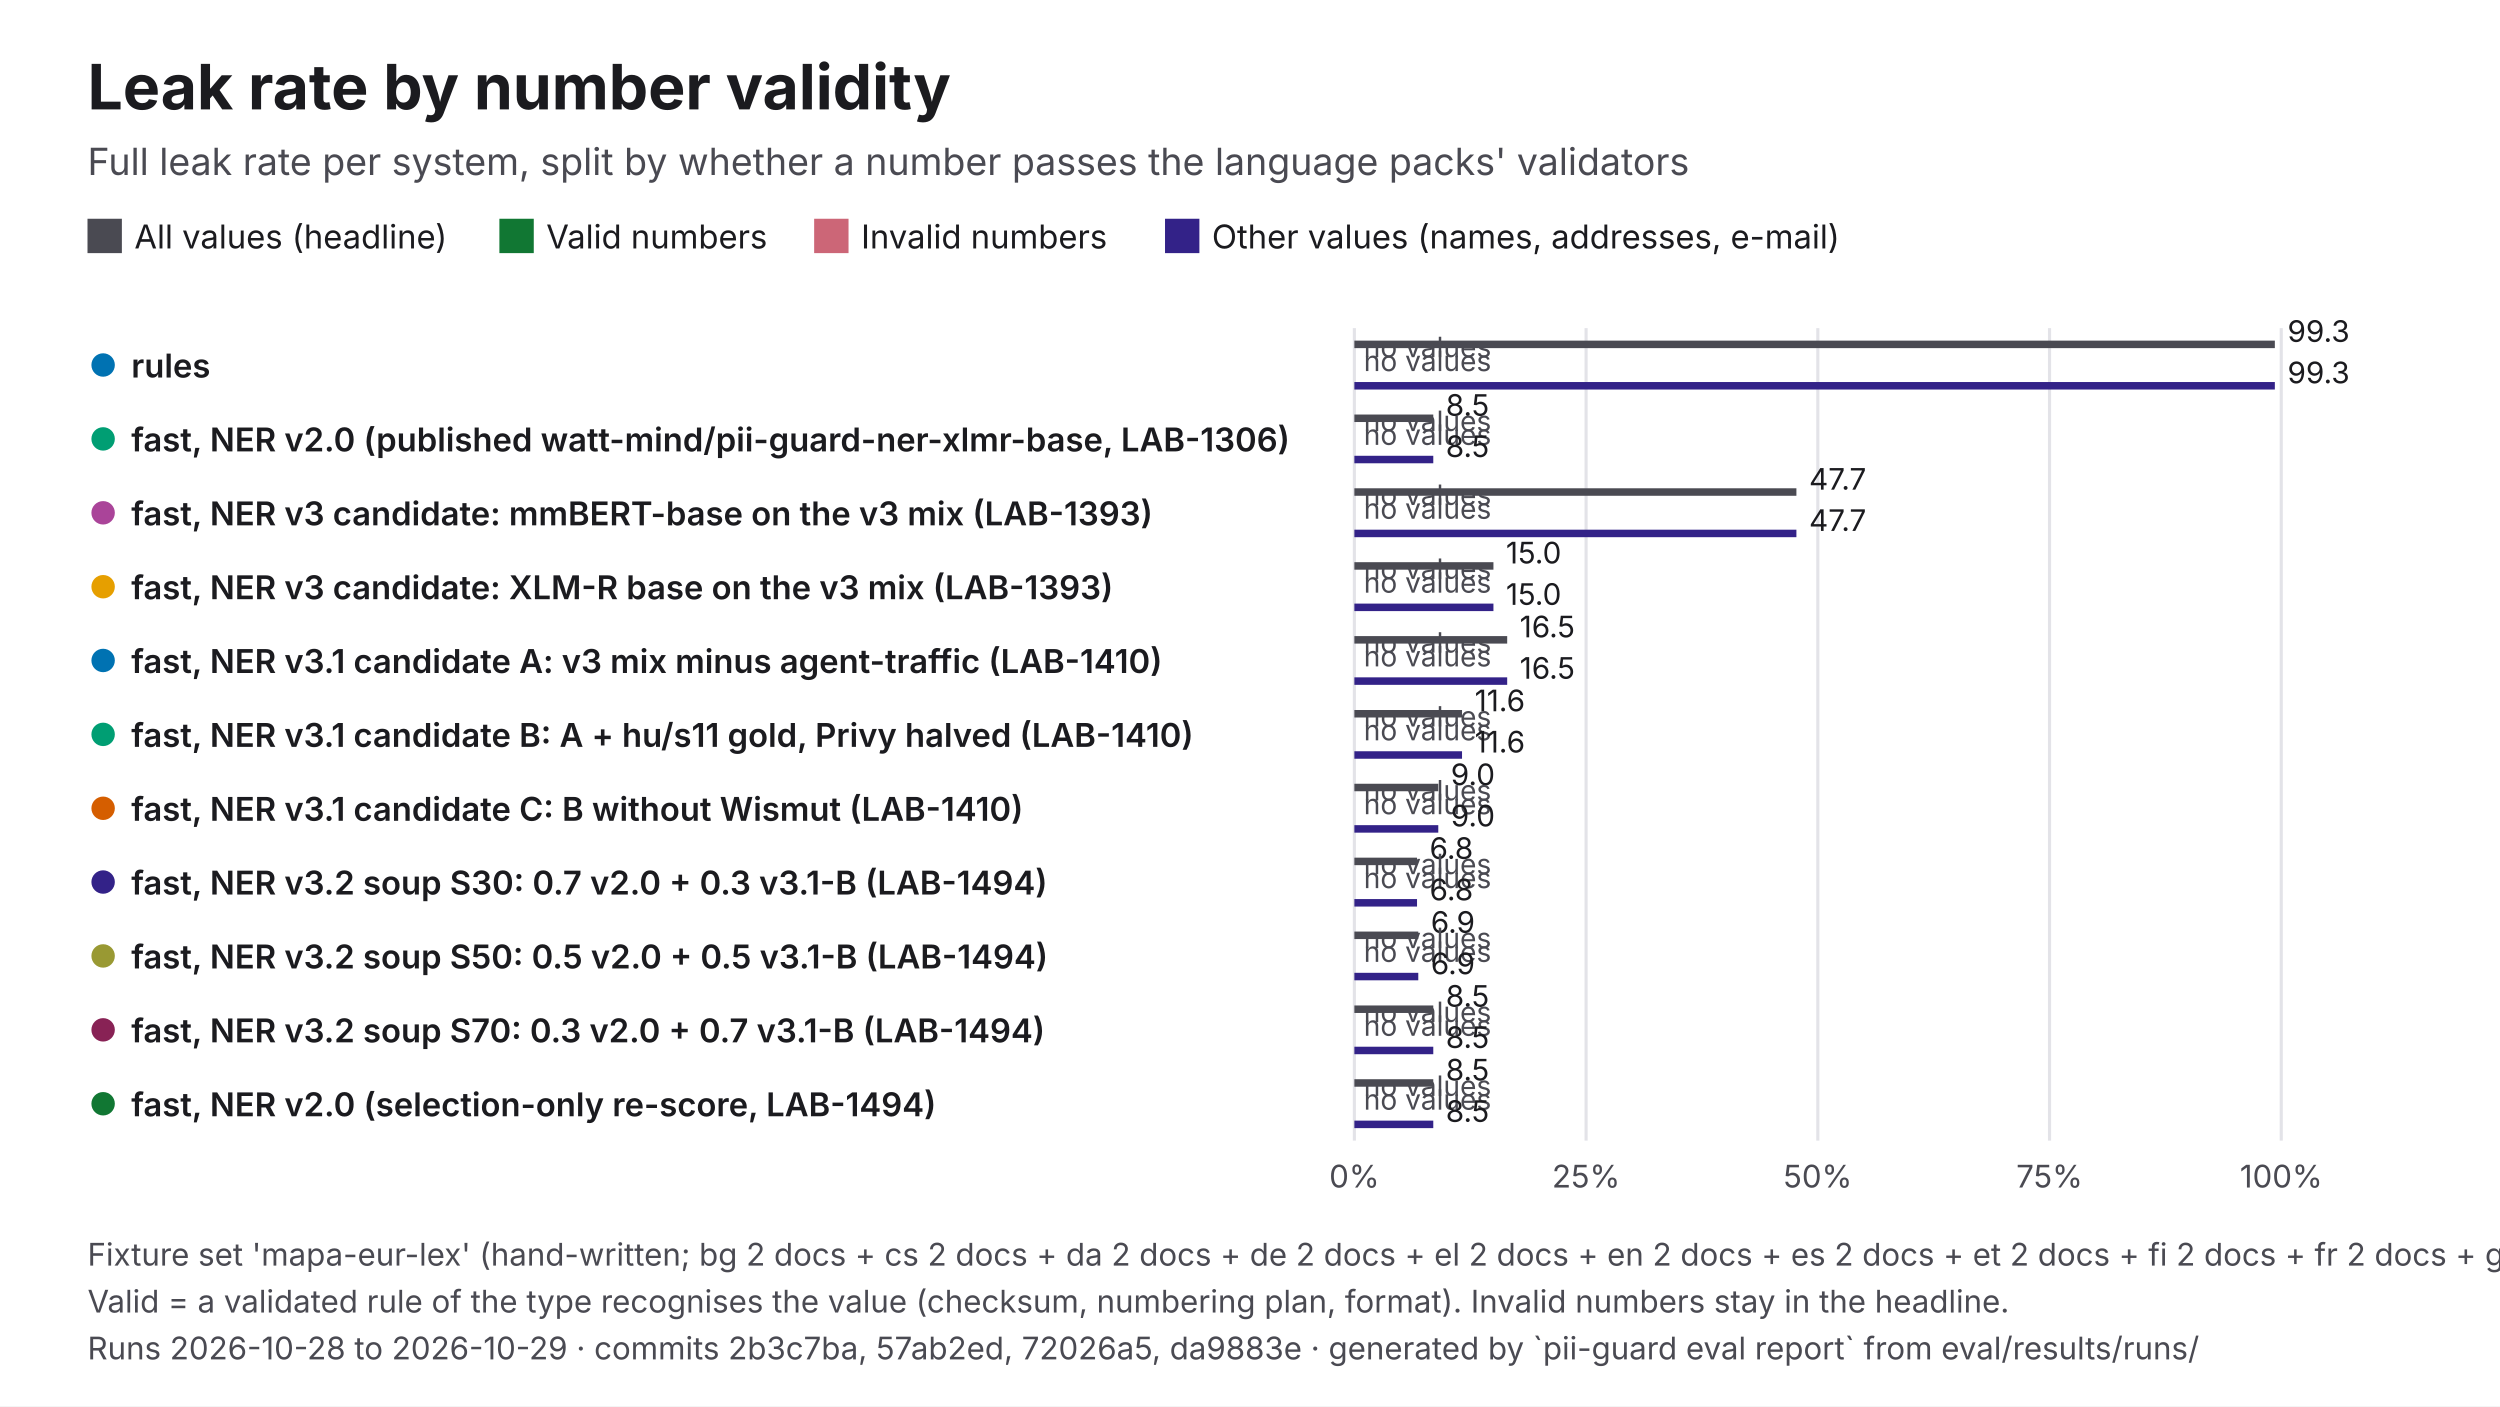
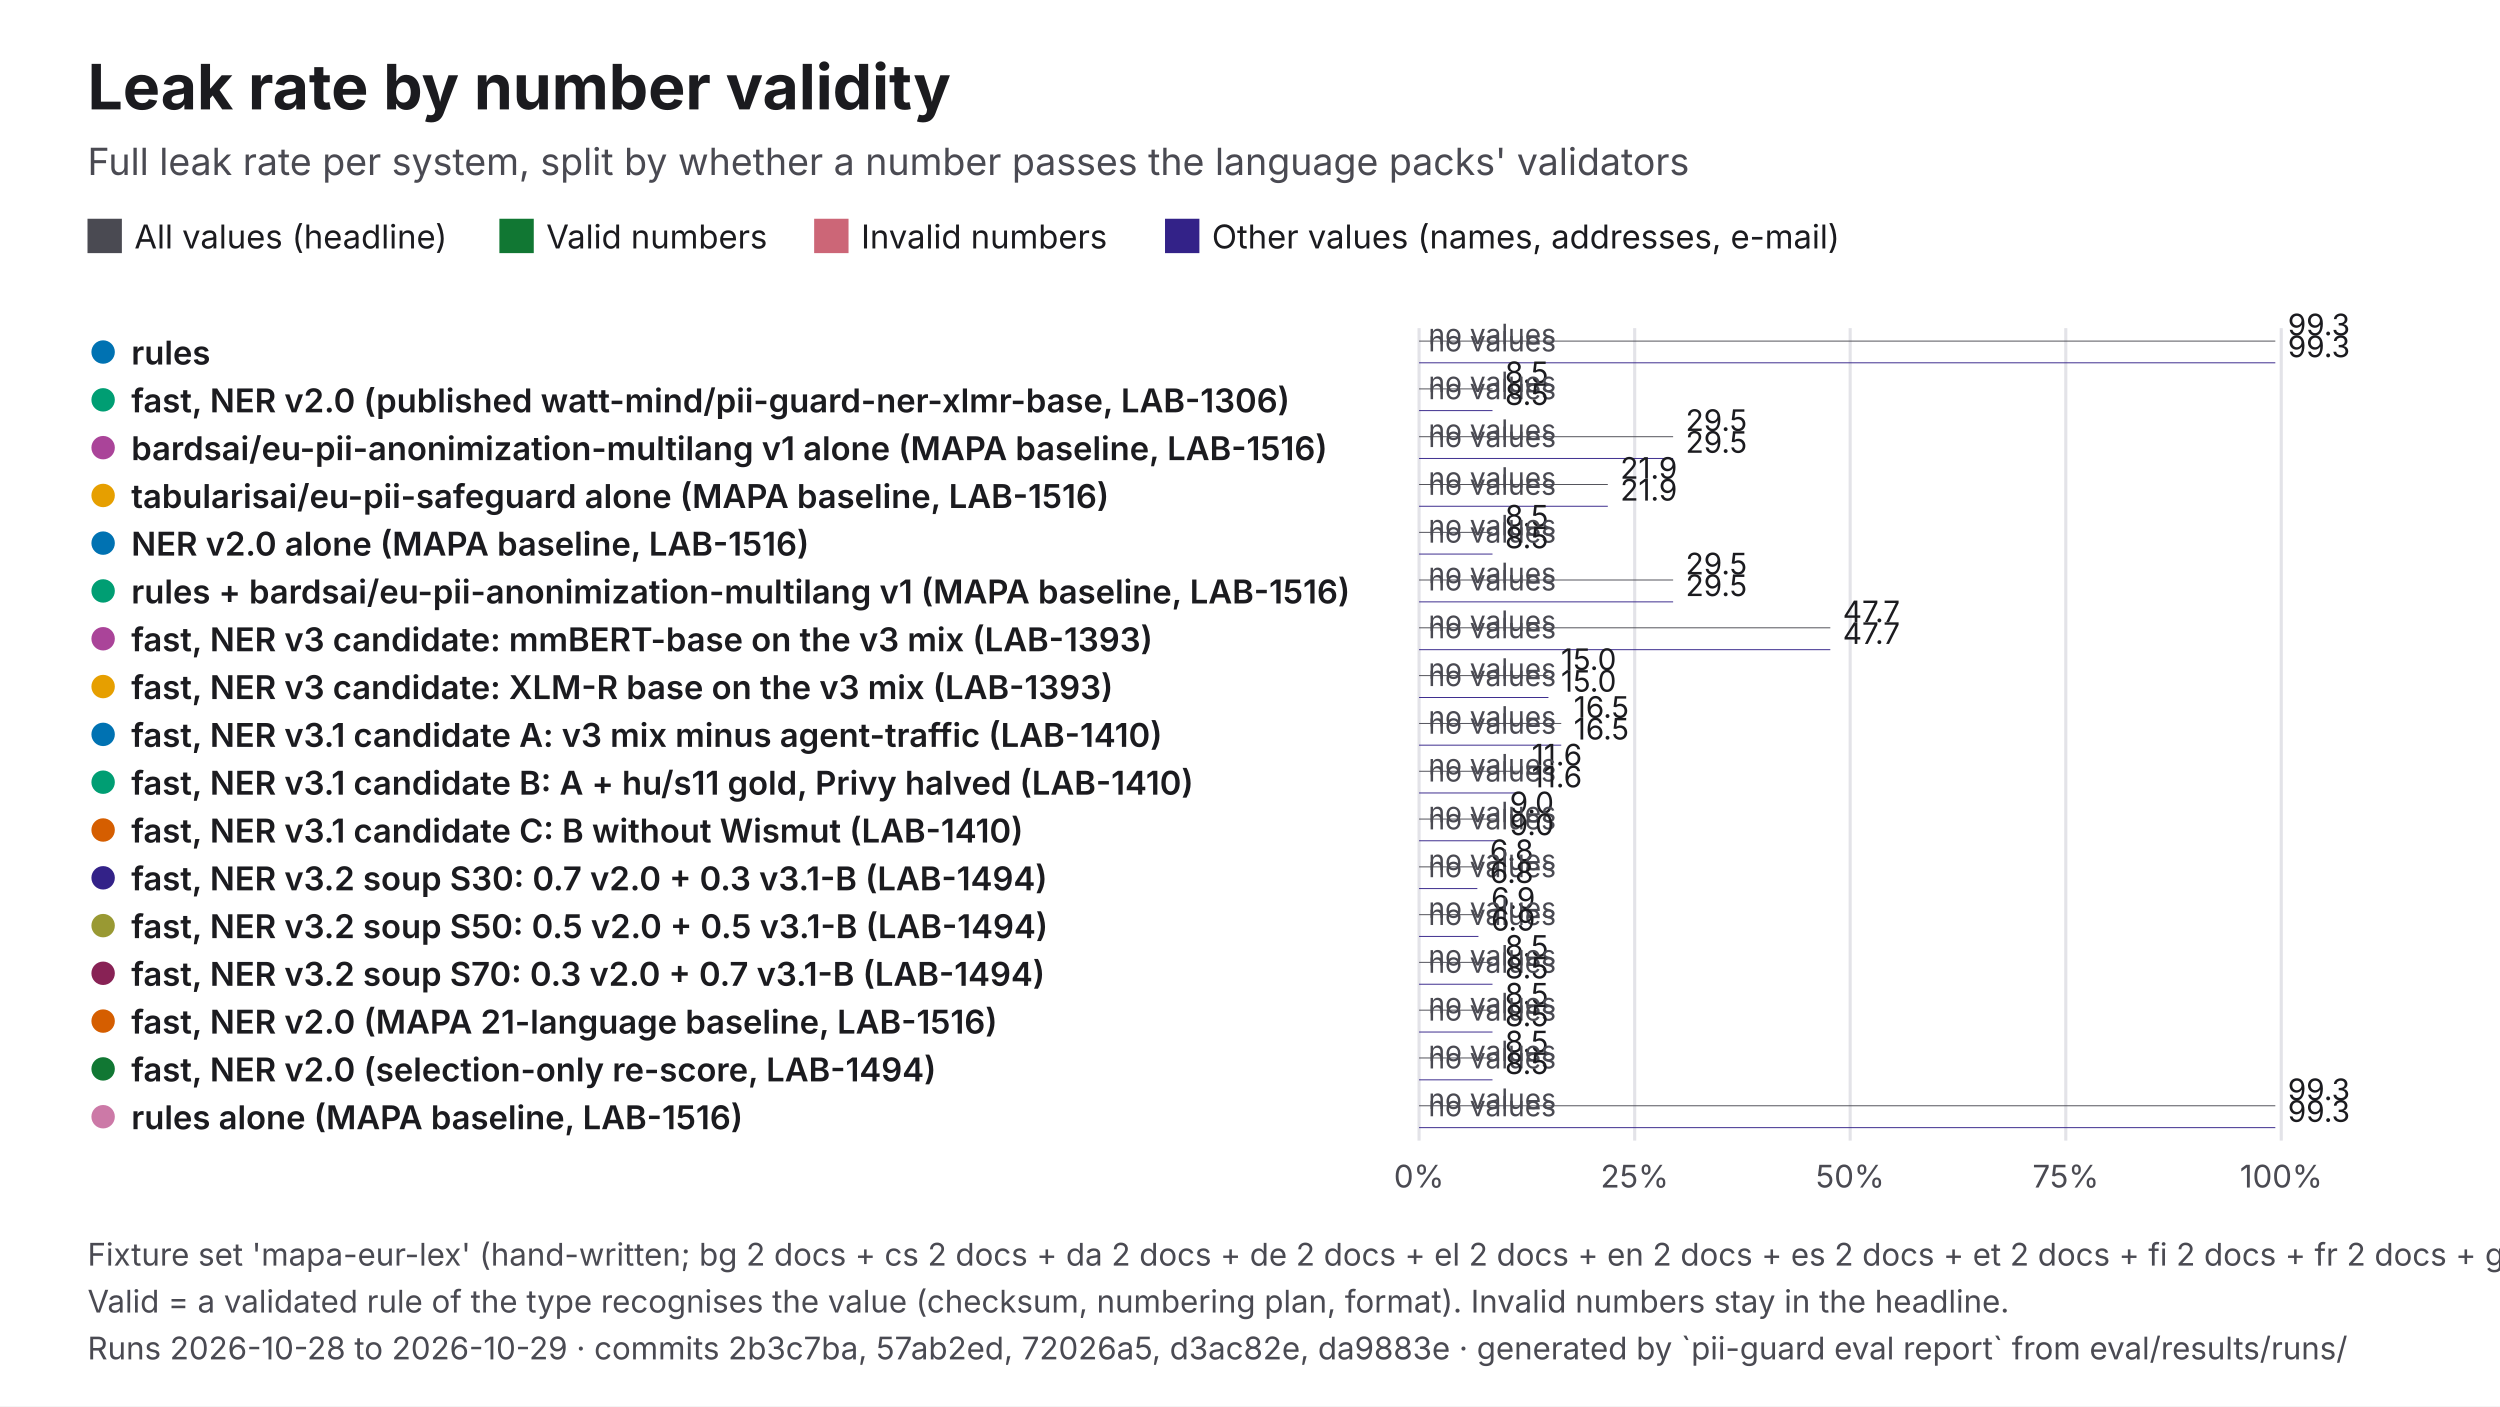
<svg xmlns="http://www.w3.org/2000/svg" viewBox="0 0 1600 900" width="1600" height="900" role="img" aria-labelledby="t d" font-family="Inter, 'Helvetica Neue', Helvetica, Arial, sans-serif">
  <rect width="1600" height="900" fill="#FFFFFF" />
  <text x="56" y="70" font-size="40" fill="#1B1B1F" font-weight="700">Leak rate by number validity</text>
  <text x="56" y="112" font-size="24" fill="#4A4A52">Full leak rate per system, split by whether a number passes the language packs' validators</text>
  <rect x="56" y="140" width="22" height="22" fill="#4A4A52" />
  <text x="86" y="159" font-size="21" fill="#1B1B1F">All values (headline)</text>
  <rect x="319.61" y="140" width="22" height="22" fill="#117733" />
  <text x="349.6" y="159" font-size="21" fill="#1B1B1F">Valid numbers</text>
  <rect x="521.06" y="140" width="22" height="22" fill="#CC6677" />
  <text x="551.1" y="159" font-size="21" fill="#1B1B1F">Invalid numbers</text>
  <rect x="745.61" y="140" width="22" height="22" fill="#332288" />
  <text x="775.6" y="159" font-size="21" fill="#1B1B1F">Other values (names, addresses, e-mail)</text>
-   <line x1="866.8" y1="210" x2="866.8" y2="730" stroke="#E3E3E8" stroke-width="2" />
-   <text x="866.8" y="760" font-size="20" fill="#4A4A52" text-anchor="middle">0%</text>
-   <line x1="1015.1" y1="210" x2="1015.1" y2="730" stroke="#E3E3E8" stroke-width="2" />
-   <text x="1015.1" y="760" font-size="20" fill="#4A4A52" text-anchor="middle">25%</text>
-   <line x1="1163.4" y1="210" x2="1163.4" y2="730" stroke="#E3E3E8" stroke-width="2" />
-   <text x="1163.4" y="760" font-size="20" fill="#4A4A52" text-anchor="middle">50%</text>
-   <line x1="1311.7" y1="210" x2="1311.7" y2="730" stroke="#E3E3E8" stroke-width="2" />
-   <text x="1311.7" y="760" font-size="20" fill="#4A4A52" text-anchor="middle">75%</text>
+   <line x1="908.2" y1="210" x2="908.2" y2="730" stroke="#E3E3E8" stroke-width="2" />
+   <text x="908.2" y="760" font-size="20" fill="#4A4A52" text-anchor="middle">0%</text>
+   <line x1="1046.2" y1="210" x2="1046.2" y2="730" stroke="#E3E3E8" stroke-width="2" />
+   <text x="1046.2" y="760" font-size="20" fill="#4A4A52" text-anchor="middle">25%</text>
+   <line x1="1184.1" y1="210" x2="1184.1" y2="730" stroke="#E3E3E8" stroke-width="2" />
+   <text x="1184.1" y="760" font-size="20" fill="#4A4A52" text-anchor="middle">50%</text>
+   <line x1="1322.1" y1="210" x2="1322.1" y2="730" stroke="#E3E3E8" stroke-width="2" />
+   <text x="1322.1" y="760" font-size="20" fill="#4A4A52" text-anchor="middle">75%</text>
  <line x1="1460" y1="210" x2="1460" y2="730" stroke="#E3E3E8" stroke-width="2" />
  <text x="1460" y="760" font-size="20" fill="#4A4A52" text-anchor="middle">100%</text>
-   <circle cx="66" cy="233.6" r="9" fill="#0072B2" stroke="#FFFFFF" stroke-width="3" />
-   <text x="84" y="241.6" font-size="21" fill="#1B1B1F" font-weight="600">rules</text>
-   <rect x="866.8" y="218" width="589.1" height="4.8" fill="#4A4A52" />
-   <text x="1464" y="218.8" font-size="19" fill="#1B1B1F">99.3</text>
-   <text x="872.8" y="228.6" font-size="18" fill="#4A4A52">no values</text>
-   <text x="872.8" y="237.5" font-size="18" fill="#4A4A52">no values</text>
-   <rect x="866.8" y="244.5" width="589.1" height="4.8" fill="#332288" />
-   <text x="1464" y="245.3" font-size="19" fill="#1B1B1F">99.3</text>
-   <circle cx="66" cy="280.9" r="9" fill="#009E73" stroke="#FFFFFF" stroke-width="3" />
-   <text x="84" y="288.9" font-size="21" fill="#1B1B1F" font-weight="600">fast, NER v2.0 (published watt-mind/pii-guard-ner-xlmr-base, LAB-1306)</text>
-   <rect x="866.8" y="265.3" width="50.5" height="4.8" fill="#4A4A52" />
-   <text x="925.3" y="266.1" font-size="19" fill="#1B1B1F">8.5</text>
-   <text x="872.8" y="275.9" font-size="18" fill="#4A4A52">no values</text>
-   <text x="872.8" y="284.7" font-size="18" fill="#4A4A52">no values</text>
-   <rect x="866.8" y="291.7" width="50.5" height="4.8" fill="#332288" />
-   <text x="925.3" y="292.5" font-size="19" fill="#1B1B1F">8.5</text>
-   <circle cx="66" cy="328.2" r="9" fill="#AA4499" stroke="#FFFFFF" stroke-width="3" />
-   <text x="84" y="336.2" font-size="21" fill="#1B1B1F" font-weight="600">fast, NER v3 candidate: mmBERT-base on the v3 mix (LAB-1393)</text>
-   <rect x="866.8" y="312.5" width="282.9" height="4.8" fill="#4A4A52" />
-   <text x="1157.8" y="313.4" font-size="19" fill="#1B1B1F">47.7</text>
-   <text x="872.8" y="323.2" font-size="18" fill="#4A4A52">no values</text>
-   <text x="872.8" y="332" font-size="18" fill="#4A4A52">no values</text>
-   <rect x="866.8" y="339" width="282.9" height="4.8" fill="#332288" />
-   <text x="1157.8" y="339.8" font-size="19" fill="#1B1B1F">47.7</text>
-   <circle cx="66" cy="375.5" r="9" fill="#E69F00" stroke="#FFFFFF" stroke-width="3" />
-   <text x="84" y="383.5" font-size="21" fill="#1B1B1F" font-weight="600">fast, NER v3 candidate: XLM-R base on the v3 mix (LAB-1393)</text>
-   <rect x="866.8" y="359.8" width="89" height="4.8" fill="#4A4A52" />
-   <text x="963.8" y="360.6" font-size="19" fill="#1B1B1F">15.0</text>
-   <text x="872.8" y="370.5" font-size="18" fill="#4A4A52">no values</text>
-   <text x="872.8" y="379.3" font-size="18" fill="#4A4A52">no values</text>
-   <rect x="866.8" y="386.3" width="89" height="4.8" fill="#332288" />
-   <text x="963.8" y="387.1" font-size="19" fill="#1B1B1F">15.0</text>
-   <circle cx="66" cy="422.7" r="9" fill="#0072B2" stroke="#FFFFFF" stroke-width="3" />
-   <text x="84" y="430.7" font-size="21" fill="#1B1B1F" font-weight="600">fast, NER v3.1 candidate A: v3 mix minus agent-traffic (LAB-1410)</text>
-   <rect x="866.8" y="407.1" width="97.8" height="4.8" fill="#4A4A52" />
-   <text x="972.6" y="407.9" font-size="19" fill="#1B1B1F">16.5</text>
-   <text x="872.8" y="417.7" font-size="18" fill="#4A4A52">no values</text>
-   <text x="872.8" y="426.5" font-size="18" fill="#4A4A52">no values</text>
-   <rect x="866.8" y="433.5" width="97.8" height="4.8" fill="#332288" />
-   <text x="972.6" y="434.4" font-size="19" fill="#1B1B1F">16.5</text>
-   <circle cx="66" cy="470" r="9" fill="#009E73" stroke="#FFFFFF" stroke-width="3" />
-   <text x="84" y="478" font-size="21" fill="#1B1B1F" font-weight="600">fast, NER v3.1 candidate B: A + hu/s11 gold, Privy halved (LAB-1410)</text>
-   <rect x="866.8" y="454.4" width="68.9" height="4.8" fill="#4A4A52" />
-   <text x="943.8" y="455.2" font-size="19" fill="#1B1B1F">11.6</text>
-   <text x="872.8" y="465" font-size="18" fill="#4A4A52">no values</text>
-   <text x="872.8" y="473.8" font-size="18" fill="#4A4A52">no values</text>
-   <rect x="866.8" y="480.8" width="68.9" height="4.8" fill="#332288" />
-   <text x="943.8" y="481.6" font-size="19" fill="#1B1B1F">11.6</text>
-   <circle cx="66" cy="517.3" r="9" fill="#D55E00" stroke="#FFFFFF" stroke-width="3" />
-   <text x="84" y="525.3" font-size="21" fill="#1B1B1F" font-weight="600">fast, NER v3.1 candidate C: B without Wismut (LAB-1410)</text>
-   <rect x="866.8" y="501.6" width="53.7" height="4.8" fill="#4A4A52" />
-   <text x="928.5" y="502.5" font-size="19" fill="#1B1B1F">9.0</text>
-   <text x="872.8" y="512.3" font-size="18" fill="#4A4A52">no values</text>
-   <text x="872.8" y="521.1" font-size="18" fill="#4A4A52">no values</text>
-   <rect x="866.8" y="528.1" width="53.7" height="4.8" fill="#332288" />
-   <text x="928.5" y="528.9" font-size="19" fill="#1B1B1F">9.0</text>
-   <circle cx="66" cy="564.5" r="9" fill="#332288" stroke="#FFFFFF" stroke-width="3" />
-   <text x="84" y="572.5" font-size="21" fill="#1B1B1F" font-weight="600">fast, NER v3.2 soup S30: 0.7 v2.0 + 0.3 v3.1-B (LAB-1494)</text>
-   <rect x="866.8" y="548.9" width="40.1" height="4.8" fill="#4A4A52" />
-   <text x="914.9" y="549.7" font-size="19" fill="#1B1B1F">6.8</text>
-   <text x="872.8" y="559.5" font-size="18" fill="#4A4A52">no values</text>
-   <text x="872.8" y="568.4" font-size="18" fill="#4A4A52">no values</text>
-   <rect x="866.8" y="575.4" width="40.1" height="4.8" fill="#332288" />
-   <text x="914.9" y="576.2" font-size="19" fill="#1B1B1F">6.8</text>
-   <circle cx="66" cy="611.8" r="9" fill="#999933" stroke="#FFFFFF" stroke-width="3" />
-   <text x="84" y="619.8" font-size="21" fill="#1B1B1F" font-weight="600">fast, NER v3.2 soup S50: 0.5 v2.0 + 0.5 v3.1-B (LAB-1494)</text>
-   <rect x="866.8" y="596.2" width="40.9" height="4.8" fill="#4A4A52" />
-   <text x="915.7" y="597" font-size="19" fill="#1B1B1F">6.9</text>
-   <text x="872.8" y="606.8" font-size="18" fill="#4A4A52">no values</text>
-   <text x="872.8" y="615.6" font-size="18" fill="#4A4A52">no values</text>
-   <rect x="866.8" y="622.6" width="40.9" height="4.8" fill="#332288" />
-   <text x="915.7" y="623.5" font-size="19" fill="#1B1B1F">6.9</text>
-   <circle cx="66" cy="659.1" r="9" fill="#882255" stroke="#FFFFFF" stroke-width="3" />
-   <text x="84" y="667.1" font-size="21" fill="#1B1B1F" font-weight="600">fast, NER v3.2 soup S70: 0.3 v2.0 + 0.7 v3.1-B (LAB-1494)</text>
-   <rect x="866.8" y="643.5" width="50.5" height="4.8" fill="#4A4A52" />
-   <text x="925.3" y="644.3" font-size="19" fill="#1B1B1F">8.5</text>
-   <text x="872.8" y="654.1" font-size="18" fill="#4A4A52">no values</text>
-   <text x="872.8" y="662.9" font-size="18" fill="#4A4A52">no values</text>
-   <rect x="866.8" y="669.9" width="50.5" height="4.8" fill="#332288" />
-   <text x="925.3" y="670.7" font-size="19" fill="#1B1B1F">8.5</text>
-   <circle cx="66" cy="706.4" r="9" fill="#117733" stroke="#FFFFFF" stroke-width="3" />
-   <text x="84" y="714.4" font-size="21" fill="#1B1B1F" font-weight="600">fast, NER v2.0 (selection-only re-score, LAB-1494)</text>
-   <rect x="866.8" y="690.7" width="50.5" height="4.8" fill="#4A4A52" />
-   <text x="925.3" y="691.5" font-size="19" fill="#1B1B1F">8.5</text>
-   <text x="872.8" y="701.4" font-size="18" fill="#4A4A52">no values</text>
-   <text x="872.8" y="710.2" font-size="18" fill="#4A4A52">no values</text>
-   <rect x="866.8" y="717.2" width="50.5" height="4.8" fill="#332288" />
-   <text x="925.3" y="718" font-size="19" fill="#1B1B1F">8.5</text>
+   <circle cx="66" cy="225.3" r="9" fill="#0072B2" stroke="#FFFFFF" stroke-width="3" />
+   <text x="84" y="233.3" font-size="21" fill="#1B1B1F" font-weight="600">rules</text>
+   <rect x="908.2" y="218" width="548" height="0.6" fill="#4A4A52" />
+   <text x="1464.2" y="214.6" font-size="19" fill="#1B1B1F">99.3</text>
+   <text x="914.2" y="220.3" font-size="18" fill="#4A4A52">no values</text>
+   <text x="914.2" y="224.9" font-size="18" fill="#4A4A52">no values</text>
+   <rect x="908.2" y="231.9" width="548" height="0.6" fill="#332288" />
+   <text x="1464.2" y="228.6" font-size="19" fill="#1B1B1F">99.3</text>
+   <circle cx="66" cy="255.9" r="9" fill="#009E73" stroke="#FFFFFF" stroke-width="3" />
+   <text x="84" y="263.9" font-size="21" fill="#1B1B1F" font-weight="600">fast, NER v2.0 (published watt-mind/pii-guard-ner-xlmr-base, LAB-1306)</text>
+   <rect x="908.2" y="248.6" width="47" height="0.6" fill="#4A4A52" />
+   <text x="963.2" y="245.2" font-size="19" fill="#1B1B1F">8.5</text>
+   <text x="914.2" y="250.9" font-size="18" fill="#4A4A52">no values</text>
+   <text x="914.2" y="255.5" font-size="18" fill="#4A4A52">no values</text>
+   <rect x="908.2" y="262.5" width="47" height="0.6" fill="#332288" />
+   <text x="963.2" y="259.2" font-size="19" fill="#1B1B1F">8.5</text>
+   <circle cx="66" cy="286.5" r="9" fill="#AA4499" stroke="#FFFFFF" stroke-width="3" />
+   <text x="84" y="294.5" font-size="21" fill="#1B1B1F" font-weight="600">bardsai/eu-pii-anonimization-multilang v1 alone (MAPA baseline, LAB-1516)</text>
+   <rect x="908.2" y="279.2" width="162.6" height="0.6" fill="#4A4A52" />
+   <text x="1078.8" y="275.8" font-size="19" fill="#1B1B1F">29.5</text>
+   <text x="914.2" y="281.5" font-size="18" fill="#4A4A52">no values</text>
+   <text x="914.2" y="286.1" font-size="18" fill="#4A4A52">no values</text>
+   <rect x="908.2" y="293.1" width="162.6" height="0.6" fill="#332288" />
+   <text x="1078.8" y="289.8" font-size="19" fill="#1B1B1F">29.5</text>
+   <circle cx="66" cy="317.1" r="9" fill="#E69F00" stroke="#FFFFFF" stroke-width="3" />
+   <text x="84" y="325.1" font-size="21" fill="#1B1B1F" font-weight="600">tabularisai/eu-pii-safeguard alone (MAPA baseline, LAB-1516)</text>
+   <rect x="908.2" y="309.8" width="120.8" height="0.6" fill="#4A4A52" />
+   <text x="1037" y="306.4" font-size="19" fill="#1B1B1F">21.9</text>
+   <text x="914.2" y="312.1" font-size="18" fill="#4A4A52">no values</text>
+   <text x="914.2" y="316.7" font-size="18" fill="#4A4A52">no values</text>
+   <rect x="908.2" y="323.7" width="120.8" height="0.6" fill="#332288" />
+   <text x="1037" y="320.4" font-size="19" fill="#1B1B1F">21.9</text>
+   <circle cx="66" cy="347.6" r="9" fill="#0072B2" stroke="#FFFFFF" stroke-width="3" />
+   <text x="84" y="355.6" font-size="21" fill="#1B1B1F" font-weight="600">NER v2.0 alone (MAPA baseline, LAB-1516)</text>
+   <rect x="908.2" y="340.4" width="47" height="0.6" fill="#4A4A52" />
+   <text x="963.2" y="337" font-size="19" fill="#1B1B1F">8.5</text>
+   <text x="914.2" y="342.6" font-size="18" fill="#4A4A52">no values</text>
+   <text x="914.2" y="347.3" font-size="18" fill="#4A4A52">no values</text>
+   <rect x="908.2" y="354.3" width="47" height="0.6" fill="#332288" />
+   <text x="963.2" y="350.9" font-size="19" fill="#1B1B1F">8.5</text>
+   <circle cx="66" cy="378.2" r="9" fill="#009E73" stroke="#FFFFFF" stroke-width="3" />
+   <text x="84" y="386.2" font-size="21" fill="#1B1B1F" font-weight="600">rules + bardsai/eu-pii-anonimization-multilang v1 (MAPA baseline, LAB-1516)</text>
+   <rect x="908.2" y="370.9" width="162.6" height="0.6" fill="#4A4A52" />
+   <text x="1078.8" y="367.6" font-size="19" fill="#1B1B1F">29.5</text>
+   <text x="914.2" y="373.2" font-size="18" fill="#4A4A52">no values</text>
+   <text x="914.2" y="377.9" font-size="18" fill="#4A4A52">no values</text>
+   <rect x="908.2" y="384.9" width="162.6" height="0.6" fill="#332288" />
+   <text x="1078.8" y="381.5" font-size="19" fill="#1B1B1F">29.5</text>
+   <circle cx="66" cy="408.8" r="9" fill="#AA4499" stroke="#FFFFFF" stroke-width="3" />
+   <text x="84" y="416.8" font-size="21" fill="#1B1B1F" font-weight="600">fast, NER v3 candidate: mmBERT-base on the v3 mix (LAB-1393)</text>
+   <rect x="908.2" y="401.5" width="263.2" height="0.6" fill="#4A4A52" />
+   <text x="1179.4" y="398.2" font-size="19" fill="#1B1B1F">47.7</text>
+   <text x="914.2" y="403.8" font-size="18" fill="#4A4A52">no values</text>
+   <text x="914.2" y="408.5" font-size="18" fill="#4A4A52">no values</text>
+   <rect x="908.2" y="415.5" width="263.2" height="0.6" fill="#332288" />
+   <text x="1179.4" y="412.1" font-size="19" fill="#1B1B1F">47.7</text>
+   <circle cx="66" cy="439.4" r="9" fill="#E69F00" stroke="#FFFFFF" stroke-width="3" />
+   <text x="84" y="447.4" font-size="21" fill="#1B1B1F" font-weight="600">fast, NER v3 candidate: XLM-R base on the v3 mix (LAB-1393)</text>
+   <rect x="908.2" y="432.1" width="82.8" height="0.6" fill="#4A4A52" />
+   <text x="999" y="428.8" font-size="19" fill="#1B1B1F">15.0</text>
+   <text x="914.2" y="434.4" font-size="18" fill="#4A4A52">no values</text>
+   <text x="914.2" y="439.1" font-size="18" fill="#4A4A52">no values</text>
+   <rect x="908.2" y="446.1" width="82.8" height="0.6" fill="#332288" />
+   <text x="999" y="442.7" font-size="19" fill="#1B1B1F">15.0</text>
+   <circle cx="66" cy="470" r="9" fill="#0072B2" stroke="#FFFFFF" stroke-width="3" />
+   <text x="84" y="478" font-size="21" fill="#1B1B1F" font-weight="600">fast, NER v3.1 candidate A: v3 mix minus agent-traffic (LAB-1410)</text>
+   <rect x="908.2" y="462.7" width="91" height="0.6" fill="#4A4A52" />
+   <text x="1007.2" y="459.4" font-size="19" fill="#1B1B1F">16.5</text>
+   <text x="914.2" y="465" font-size="18" fill="#4A4A52">no values</text>
+   <text x="914.2" y="469.6" font-size="18" fill="#4A4A52">no values</text>
+   <rect x="908.2" y="476.6" width="91" height="0.6" fill="#332288" />
+   <text x="1007.2" y="473.3" font-size="19" fill="#1B1B1F">16.5</text>
+   <circle cx="66" cy="500.6" r="9" fill="#009E73" stroke="#FFFFFF" stroke-width="3" />
+   <text x="84" y="508.6" font-size="21" fill="#1B1B1F" font-weight="600">fast, NER v3.1 candidate B: A + hu/s11 gold, Privy halved (LAB-1410)</text>
+   <rect x="908.2" y="493.3" width="64.1" height="0.6" fill="#4A4A52" />
+   <text x="980.3" y="489.9" font-size="19" fill="#1B1B1F">11.6</text>
+   <text x="914.2" y="495.6" font-size="18" fill="#4A4A52">no values</text>
+   <text x="914.2" y="500.2" font-size="18" fill="#4A4A52">no values</text>
+   <rect x="908.2" y="507.2" width="64.1" height="0.6" fill="#332288" />
+   <text x="980.3" y="503.9" font-size="19" fill="#1B1B1F">11.6</text>
+   <circle cx="66" cy="531.2" r="9" fill="#D55E00" stroke="#FFFFFF" stroke-width="3" />
+   <text x="84" y="539.2" font-size="21" fill="#1B1B1F" font-weight="600">fast, NER v3.1 candidate C: B without Wismut (LAB-1410)</text>
+   <rect x="908.2" y="523.9" width="49.9" height="0.6" fill="#4A4A52" />
+   <text x="966.2" y="520.5" font-size="19" fill="#1B1B1F">9.0</text>
+   <text x="914.2" y="526.2" font-size="18" fill="#4A4A52">no values</text>
+   <text x="914.2" y="530.8" font-size="18" fill="#4A4A52">no values</text>
+   <rect x="908.2" y="537.8" width="49.9" height="0.6" fill="#332288" />
+   <text x="966.2" y="534.5" font-size="19" fill="#1B1B1F">9.0</text>
+   <circle cx="66" cy="561.8" r="9" fill="#332288" stroke="#FFFFFF" stroke-width="3" />
+   <text x="84" y="569.8" font-size="21" fill="#1B1B1F" font-weight="600">fast, NER v3.2 soup S30: 0.7 v2.0 + 0.3 v3.1-B (LAB-1494)</text>
+   <rect x="908.2" y="554.5" width="37.3" height="0.6" fill="#4A4A52" />
+   <text x="953.5" y="551.1" font-size="19" fill="#1B1B1F">6.8</text>
+   <text x="914.2" y="556.8" font-size="18" fill="#4A4A52">no values</text>
+   <text x="914.2" y="561.4" font-size="18" fill="#4A4A52">no values</text>
+   <rect x="908.2" y="568.4" width="37.3" height="0.6" fill="#332288" />
+   <text x="953.5" y="565.1" font-size="19" fill="#1B1B1F">6.8</text>
+   <circle cx="66" cy="592.4" r="9" fill="#999933" stroke="#FFFFFF" stroke-width="3" />
+   <text x="84" y="600.4" font-size="21" fill="#1B1B1F" font-weight="600">fast, NER v3.2 soup S50: 0.5 v2.0 + 0.5 v3.1-B (LAB-1494)</text>
+   <rect x="908.2" y="585.1" width="38" height="0.6" fill="#4A4A52" />
+   <text x="954.3" y="581.7" font-size="19" fill="#1B1B1F">6.9</text>
+   <text x="914.2" y="587.4" font-size="18" fill="#4A4A52">no values</text>
+   <text x="914.2" y="592" font-size="18" fill="#4A4A52">no values</text>
+   <rect x="908.2" y="599" width="38" height="0.6" fill="#332288" />
+   <text x="954.3" y="595.6" font-size="19" fill="#1B1B1F">6.9</text>
+   <circle cx="66" cy="622.9" r="9" fill="#882255" stroke="#FFFFFF" stroke-width="3" />
+   <text x="84" y="630.9" font-size="21" fill="#1B1B1F" font-weight="600">fast, NER v3.2 soup S70: 0.3 v2.0 + 0.7 v3.1-B (LAB-1494)</text>
+   <rect x="908.2" y="615.6" width="47" height="0.6" fill="#4A4A52" />
+   <text x="963.2" y="612.3" font-size="19" fill="#1B1B1F">8.5</text>
+   <text x="914.2" y="617.9" font-size="18" fill="#4A4A52">no values</text>
+   <text x="914.2" y="622.6" font-size="18" fill="#4A4A52">no values</text>
+   <rect x="908.2" y="629.6" width="47" height="0.6" fill="#332288" />
+   <text x="963.2" y="626.2" font-size="19" fill="#1B1B1F">8.5</text>
+   <circle cx="66" cy="653.5" r="9" fill="#D55E00" stroke="#FFFFFF" stroke-width="3" />
+   <text x="84" y="661.5" font-size="21" fill="#1B1B1F" font-weight="600">fast, NER v2.0 (MAPA 21-language baseline, LAB-1516)</text>
+   <rect x="908.2" y="646.2" width="47" height="0.6" fill="#4A4A52" />
+   <text x="963.2" y="642.9" font-size="19" fill="#1B1B1F">8.5</text>
+   <text x="914.2" y="648.5" font-size="18" fill="#4A4A52">no values</text>
+   <text x="914.2" y="653.2" font-size="18" fill="#4A4A52">no values</text>
+   <rect x="908.2" y="660.2" width="47" height="0.6" fill="#332288" />
+   <text x="963.2" y="656.8" font-size="19" fill="#1B1B1F">8.5</text>
+   <circle cx="66" cy="684.1" r="9" fill="#117733" stroke="#FFFFFF" stroke-width="3" />
+   <text x="84" y="692.1" font-size="21" fill="#1B1B1F" font-weight="600">fast, NER v2.0 (selection-only re-score, LAB-1494)</text>
+   <rect x="908.2" y="676.8" width="47" height="0.6" fill="#4A4A52" />
+   <text x="963.2" y="673.5" font-size="19" fill="#1B1B1F">8.5</text>
+   <text x="914.2" y="679.1" font-size="18" fill="#4A4A52">no values</text>
+   <text x="914.2" y="683.8" font-size="18" fill="#4A4A52">no values</text>
+   <rect x="908.2" y="690.8" width="47" height="0.6" fill="#332288" />
+   <text x="963.2" y="687.4" font-size="19" fill="#1B1B1F">8.5</text>
+   <circle cx="66" cy="714.7" r="9" fill="#CC79A7" stroke="#FFFFFF" stroke-width="3" />
+   <text x="84" y="722.7" font-size="21" fill="#1B1B1F" font-weight="600">rules alone (MAPA baseline, LAB-1516)</text>
+   <rect x="908.2" y="707.4" width="548" height="0.6" fill="#4A4A52" />
+   <text x="1464.2" y="704.1" font-size="19" fill="#1B1B1F">99.3</text>
+   <text x="914.2" y="709.7" font-size="18" fill="#4A4A52">no values</text>
+   <text x="914.2" y="714.4" font-size="18" fill="#4A4A52">no values</text>
+   <rect x="908.2" y="721.4" width="548" height="0.6" fill="#332288" />
+   <text x="1464.2" y="718" font-size="19" fill="#1B1B1F">99.3</text>
  <text x="56" y="810" font-size="20" fill="#4A4A52">Fixture set 'mapa-eur-lex' (hand-written; bg 2 docs + cs 2 docs + da 2 docs + de 2 docs + el 2 docs + en 2 docs + es 2 docs + et 2 docs + fi 2 docs + fr 2 docs + ga 2 docs + hu 2 docs + it 2 docs + lt 2 docs + lv 2 docs + mt 2 docs + nl 2 docs + pt 2 docs + ro 2 docs + sk 2 docs + sv 2 docs), bg + cs + da + de + el + en + es + et + fi + fr + ga + hu + it + lt + lv + mt + nl + pt + ro + sk + sv pooled (micro-averaged).</text>
  <text x="56" y="840" font-size="20" fill="#4A4A52">Valid = a validated rule of the type recognises the value (checksum, numbering plan, format). Invalid numbers stay in the headline.</text>
-   <text x="56" y="870" font-size="20" fill="#4A4A52">Runs 2026-10-28 to 2026-10-29 · commits 2b3c7ba, 57ab2ed, 72026a5, da9883e · generated by `pii-guard eval report` from eval/results/runs/</text>
+   <text x="56" y="870" font-size="20" fill="#4A4A52">Runs 2026-10-28 to 2026-10-29 · commits 2b3c7ba, 57ab2ed, 72026a5, d3ac82e, da9883e · generated by `pii-guard eval report` from eval/results/runs/</text>
</svg>
